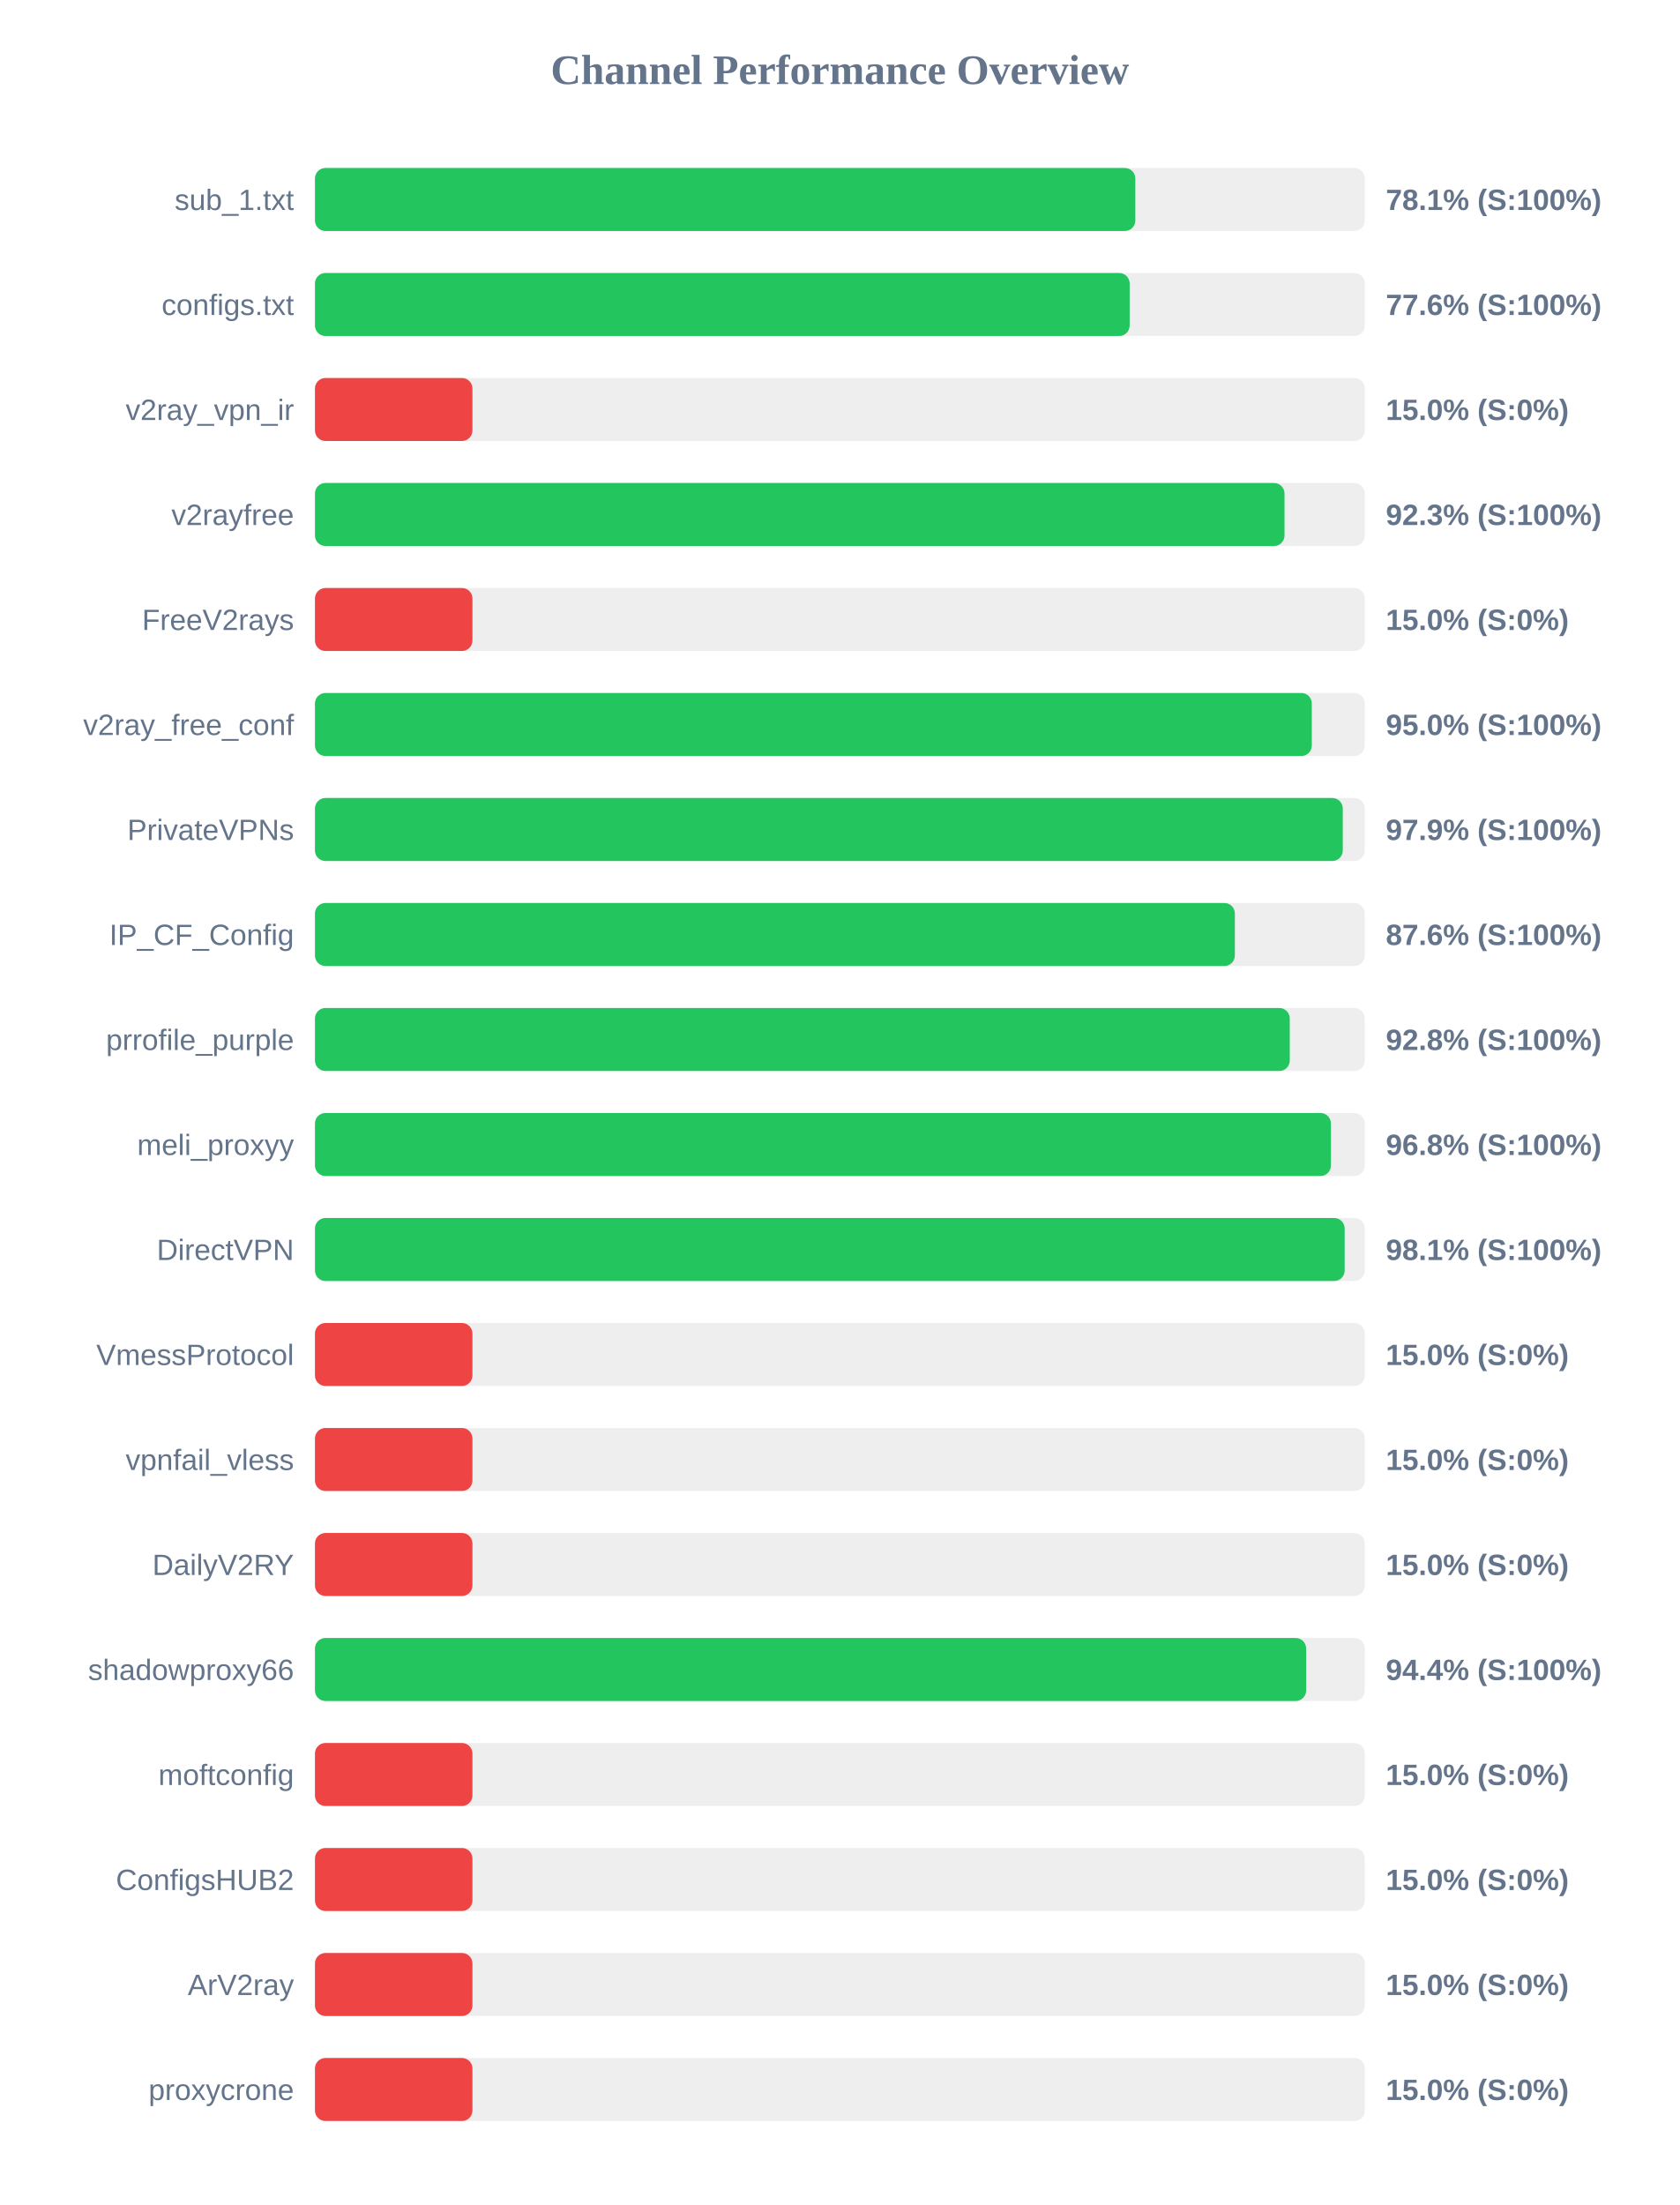
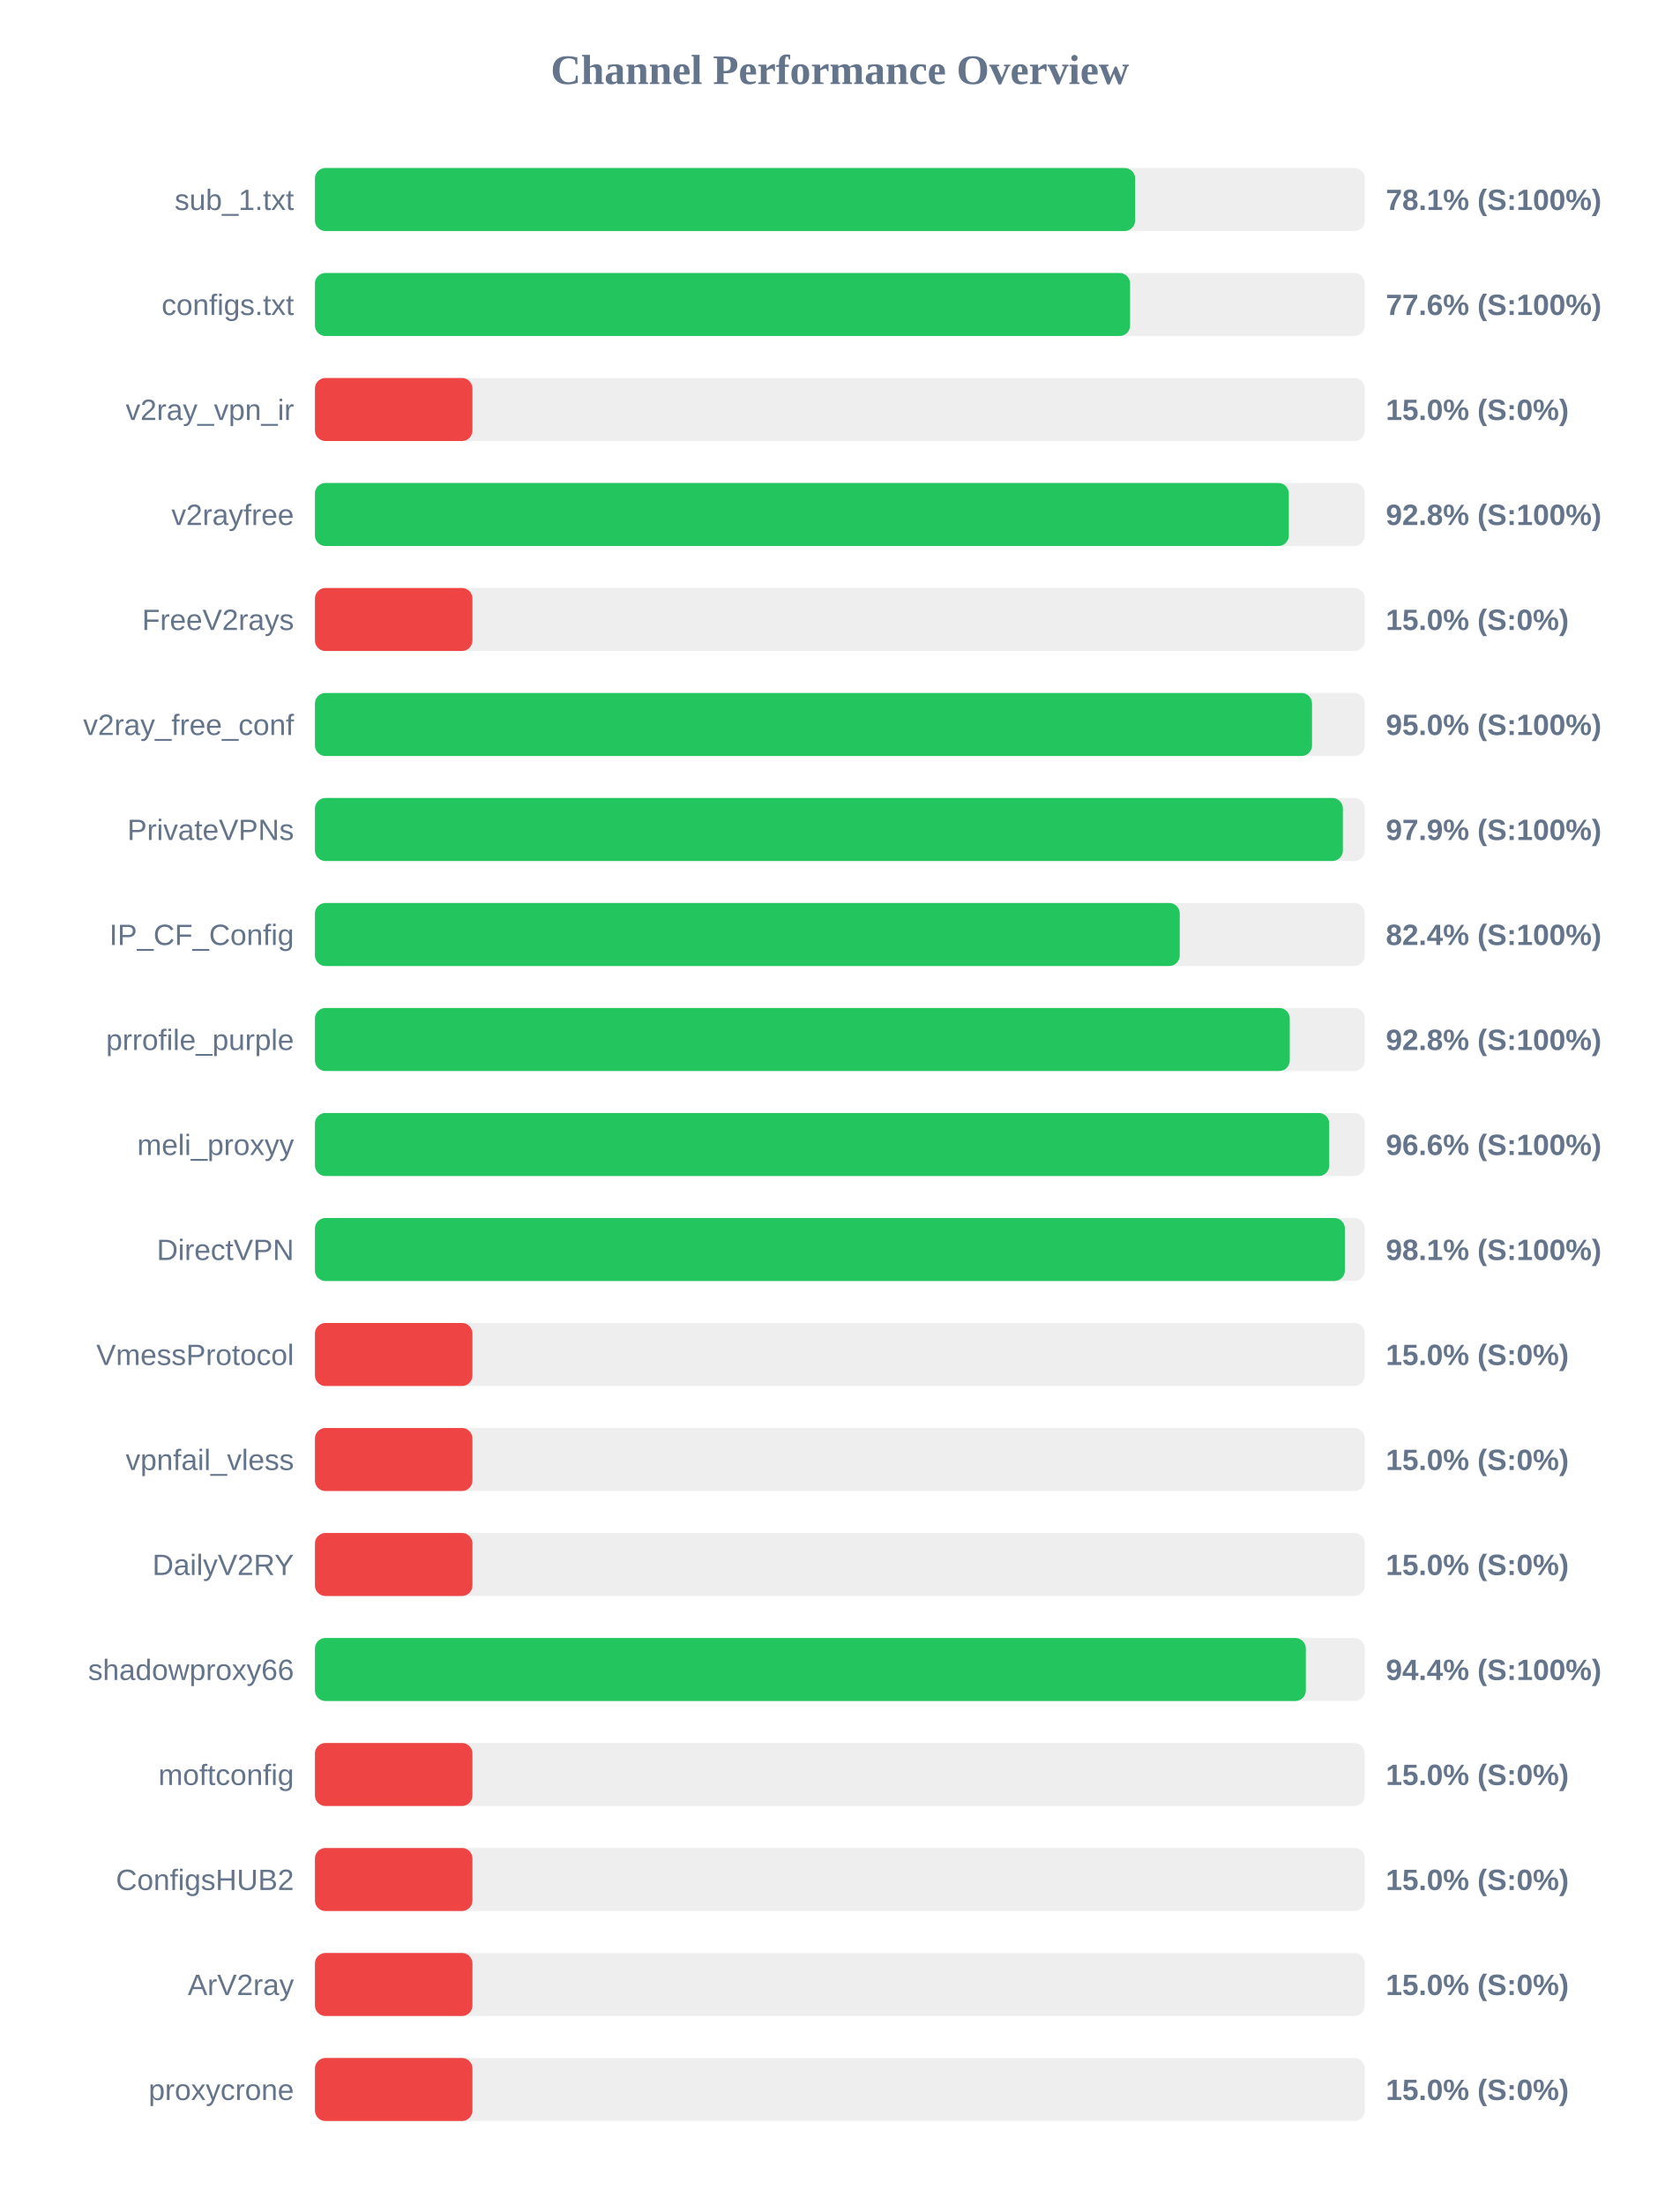
<svg xmlns="http://www.w3.org/2000/svg" width="800" height="1050" version="1.1">
  <style>
        .row { font: 14px Arial; fill: #64748b; }
        .score { font: bold 14px Arial; fill: #64748b; }
    </style>
  <text x="400" y="40" text-anchor="middle" font-size="20px" font-weight="bold" fill="#64748b">Channel Performance Overview</text>
  <rect x="150" y="80" width="500" height="30" fill="#eee" rx="5" />
-   <rect x="150" y="80" width="390.7" height="30" fill="#22c55e" rx="5" />
+   <rect x="150" y="80" width="390.6" height="30" fill="#22c55e" rx="5" />
  <text x="140" y="100" text-anchor="end" class="row">sub_1.txt</text>
  <text x="660" y="100" text-anchor="start" class="score">78.1% (S:100%)</text>
  <rect x="150" y="130" width="500" height="30" fill="#eee" rx="5" />
-   <rect x="150" y="130" width="388.0" height="30" fill="#22c55e" rx="5" />
+   <rect x="150" y="130" width="388.2" height="30" fill="#22c55e" rx="5" />
  <text x="140" y="150" text-anchor="end" class="row">configs.txt</text>
  <text x="660" y="150" text-anchor="start" class="score">77.6% (S:100%)</text>
  <rect x="150" y="180" width="500" height="30" fill="#eee" rx="5" />
  <rect x="150" y="180" width="75.0" height="30" fill="#ef4444" rx="5" />
  <text x="140" y="200" text-anchor="end" class="row">v2ray_vpn_ir</text>
  <text x="660" y="200" text-anchor="start" class="score">15.0% (S:0%)</text>
  <rect x="150" y="230" width="500" height="30" fill="#eee" rx="5" />
-   <rect x="150" y="230" width="461.75" height="30" fill="#22c55e" rx="5" />
+   <rect x="150" y="230" width="463.8" height="30" fill="#22c55e" rx="5" />
  <text x="140" y="250" text-anchor="end" class="row">v2rayfree</text>
-   <text x="660" y="250" text-anchor="start" class="score">92.3% (S:100%)</text>
+   <text x="660" y="250" text-anchor="start" class="score">92.8% (S:100%)</text>
  <rect x="150" y="280" width="500" height="30" fill="#eee" rx="5" />
  <rect x="150" y="280" width="75.0" height="30" fill="#ef4444" rx="5" />
  <text x="140" y="300" text-anchor="end" class="row">FreeV2rays</text>
  <text x="660" y="300" text-anchor="start" class="score">15.0% (S:0%)</text>
  <rect x="150" y="330" width="500" height="30" fill="#eee" rx="5" />
-   <rect x="150" y="330" width="474.75" height="30" fill="#22c55e" rx="5" />
+   <rect x="150" y="330" width="474.85" height="30" fill="#22c55e" rx="5" />
  <text x="140" y="350" text-anchor="end" class="row">v2ray_free_conf</text>
  <text x="660" y="350" text-anchor="start" class="score">95.0% (S:100%)</text>
  <rect x="150" y="380" width="500" height="30" fill="#eee" rx="5" />
-   <rect x="150" y="380" width="489.5" height="30" fill="#22c55e" rx="5" />
+   <rect x="150" y="380" width="489.55" height="30" fill="#22c55e" rx="5" />
  <text x="140" y="400" text-anchor="end" class="row">PrivateVPNs</text>
  <text x="660" y="400" text-anchor="start" class="score">97.9% (S:100%)</text>
  <rect x="150" y="430" width="500" height="30" fill="#eee" rx="5" />
-   <rect x="150" y="430" width="438.1" height="30" fill="#22c55e" rx="5" />
+   <rect x="150" y="430" width="411.85" height="30" fill="#22c55e" rx="5" />
  <text x="140" y="450" text-anchor="end" class="row">IP_CF_Config</text>
-   <text x="660" y="450" text-anchor="start" class="score">87.6% (S:100%)</text>
+   <text x="660" y="450" text-anchor="start" class="score">82.4% (S:100%)</text>
  <rect x="150" y="480" width="500" height="30" fill="#eee" rx="5" />
  <rect x="150" y="480" width="464.25" height="30" fill="#22c55e" rx="5" />
  <text x="140" y="500" text-anchor="end" class="row">prrofile_purple</text>
  <text x="660" y="500" text-anchor="start" class="score">92.8% (S:100%)</text>
  <rect x="150" y="530" width="500" height="30" fill="#eee" rx="5" />
-   <rect x="150" y="530" width="483.85" height="30" fill="#22c55e" rx="5" />
+   <rect x="150" y="530" width="483.05" height="30" fill="#22c55e" rx="5" />
  <text x="140" y="550" text-anchor="end" class="row">meli_proxyy</text>
-   <text x="660" y="550" text-anchor="start" class="score">96.8% (S:100%)</text>
+   <text x="660" y="550" text-anchor="start" class="score">96.6% (S:100%)</text>
  <rect x="150" y="580" width="500" height="30" fill="#eee" rx="5" />
-   <rect x="150" y="580" width="490.4" height="30" fill="#22c55e" rx="5" />
+   <rect x="150" y="580" width="490.5" height="30" fill="#22c55e" rx="5" />
  <text x="140" y="600" text-anchor="end" class="row">DirectVPN</text>
  <text x="660" y="600" text-anchor="start" class="score">98.1% (S:100%)</text>
  <rect x="150" y="630" width="500" height="30" fill="#eee" rx="5" />
  <rect x="150" y="630" width="75.0" height="30" fill="#ef4444" rx="5" />
  <text x="140" y="650" text-anchor="end" class="row">VmessProtocol</text>
  <text x="660" y="650" text-anchor="start" class="score">15.0% (S:0%)</text>
  <rect x="150" y="680" width="500" height="30" fill="#eee" rx="5" />
  <rect x="150" y="680" width="75.0" height="30" fill="#ef4444" rx="5" />
  <text x="140" y="700" text-anchor="end" class="row">vpnfail_vless</text>
  <text x="660" y="700" text-anchor="start" class="score">15.0% (S:0%)</text>
  <rect x="150" y="730" width="500" height="30" fill="#eee" rx="5" />
  <rect x="150" y="730" width="75.0" height="30" fill="#ef4444" rx="5" />
  <text x="140" y="750" text-anchor="end" class="row">DailyV2RY</text>
  <text x="660" y="750" text-anchor="start" class="score">15.0% (S:0%)</text>
  <rect x="150" y="780" width="500" height="30" fill="#eee" rx="5" />
-   <rect x="150" y="780" width="472.05" height="30" fill="#22c55e" rx="5" />
+   <rect x="150" y="780" width="471.9" height="30" fill="#22c55e" rx="5" />
  <text x="140" y="800" text-anchor="end" class="row">shadowproxy66</text>
  <text x="660" y="800" text-anchor="start" class="score">94.4% (S:100%)</text>
  <rect x="150" y="830" width="500" height="30" fill="#eee" rx="5" />
  <rect x="150" y="830" width="75.0" height="30" fill="#ef4444" rx="5" />
  <text x="140" y="850" text-anchor="end" class="row">moftconfig</text>
  <text x="660" y="850" text-anchor="start" class="score">15.0% (S:0%)</text>
  <rect x="150" y="880" width="500" height="30" fill="#eee" rx="5" />
  <rect x="150" y="880" width="75.0" height="30" fill="#ef4444" rx="5" />
  <text x="140" y="900" text-anchor="end" class="row">ConfigsHUB2</text>
  <text x="660" y="900" text-anchor="start" class="score">15.0% (S:0%)</text>
  <rect x="150" y="930" width="500" height="30" fill="#eee" rx="5" />
  <rect x="150" y="930" width="75.0" height="30" fill="#ef4444" rx="5" />
  <text x="140" y="950" text-anchor="end" class="row">ArV2ray</text>
  <text x="660" y="950" text-anchor="start" class="score">15.0% (S:0%)</text>
  <rect x="150" y="980" width="500" height="30" fill="#eee" rx="5" />
  <rect x="150" y="980" width="75.0" height="30" fill="#ef4444" rx="5" />
  <text x="140" y="1000" text-anchor="end" class="row">proxycrone</text>
  <text x="660" y="1000" text-anchor="start" class="score">15.0% (S:0%)</text>
</svg>
